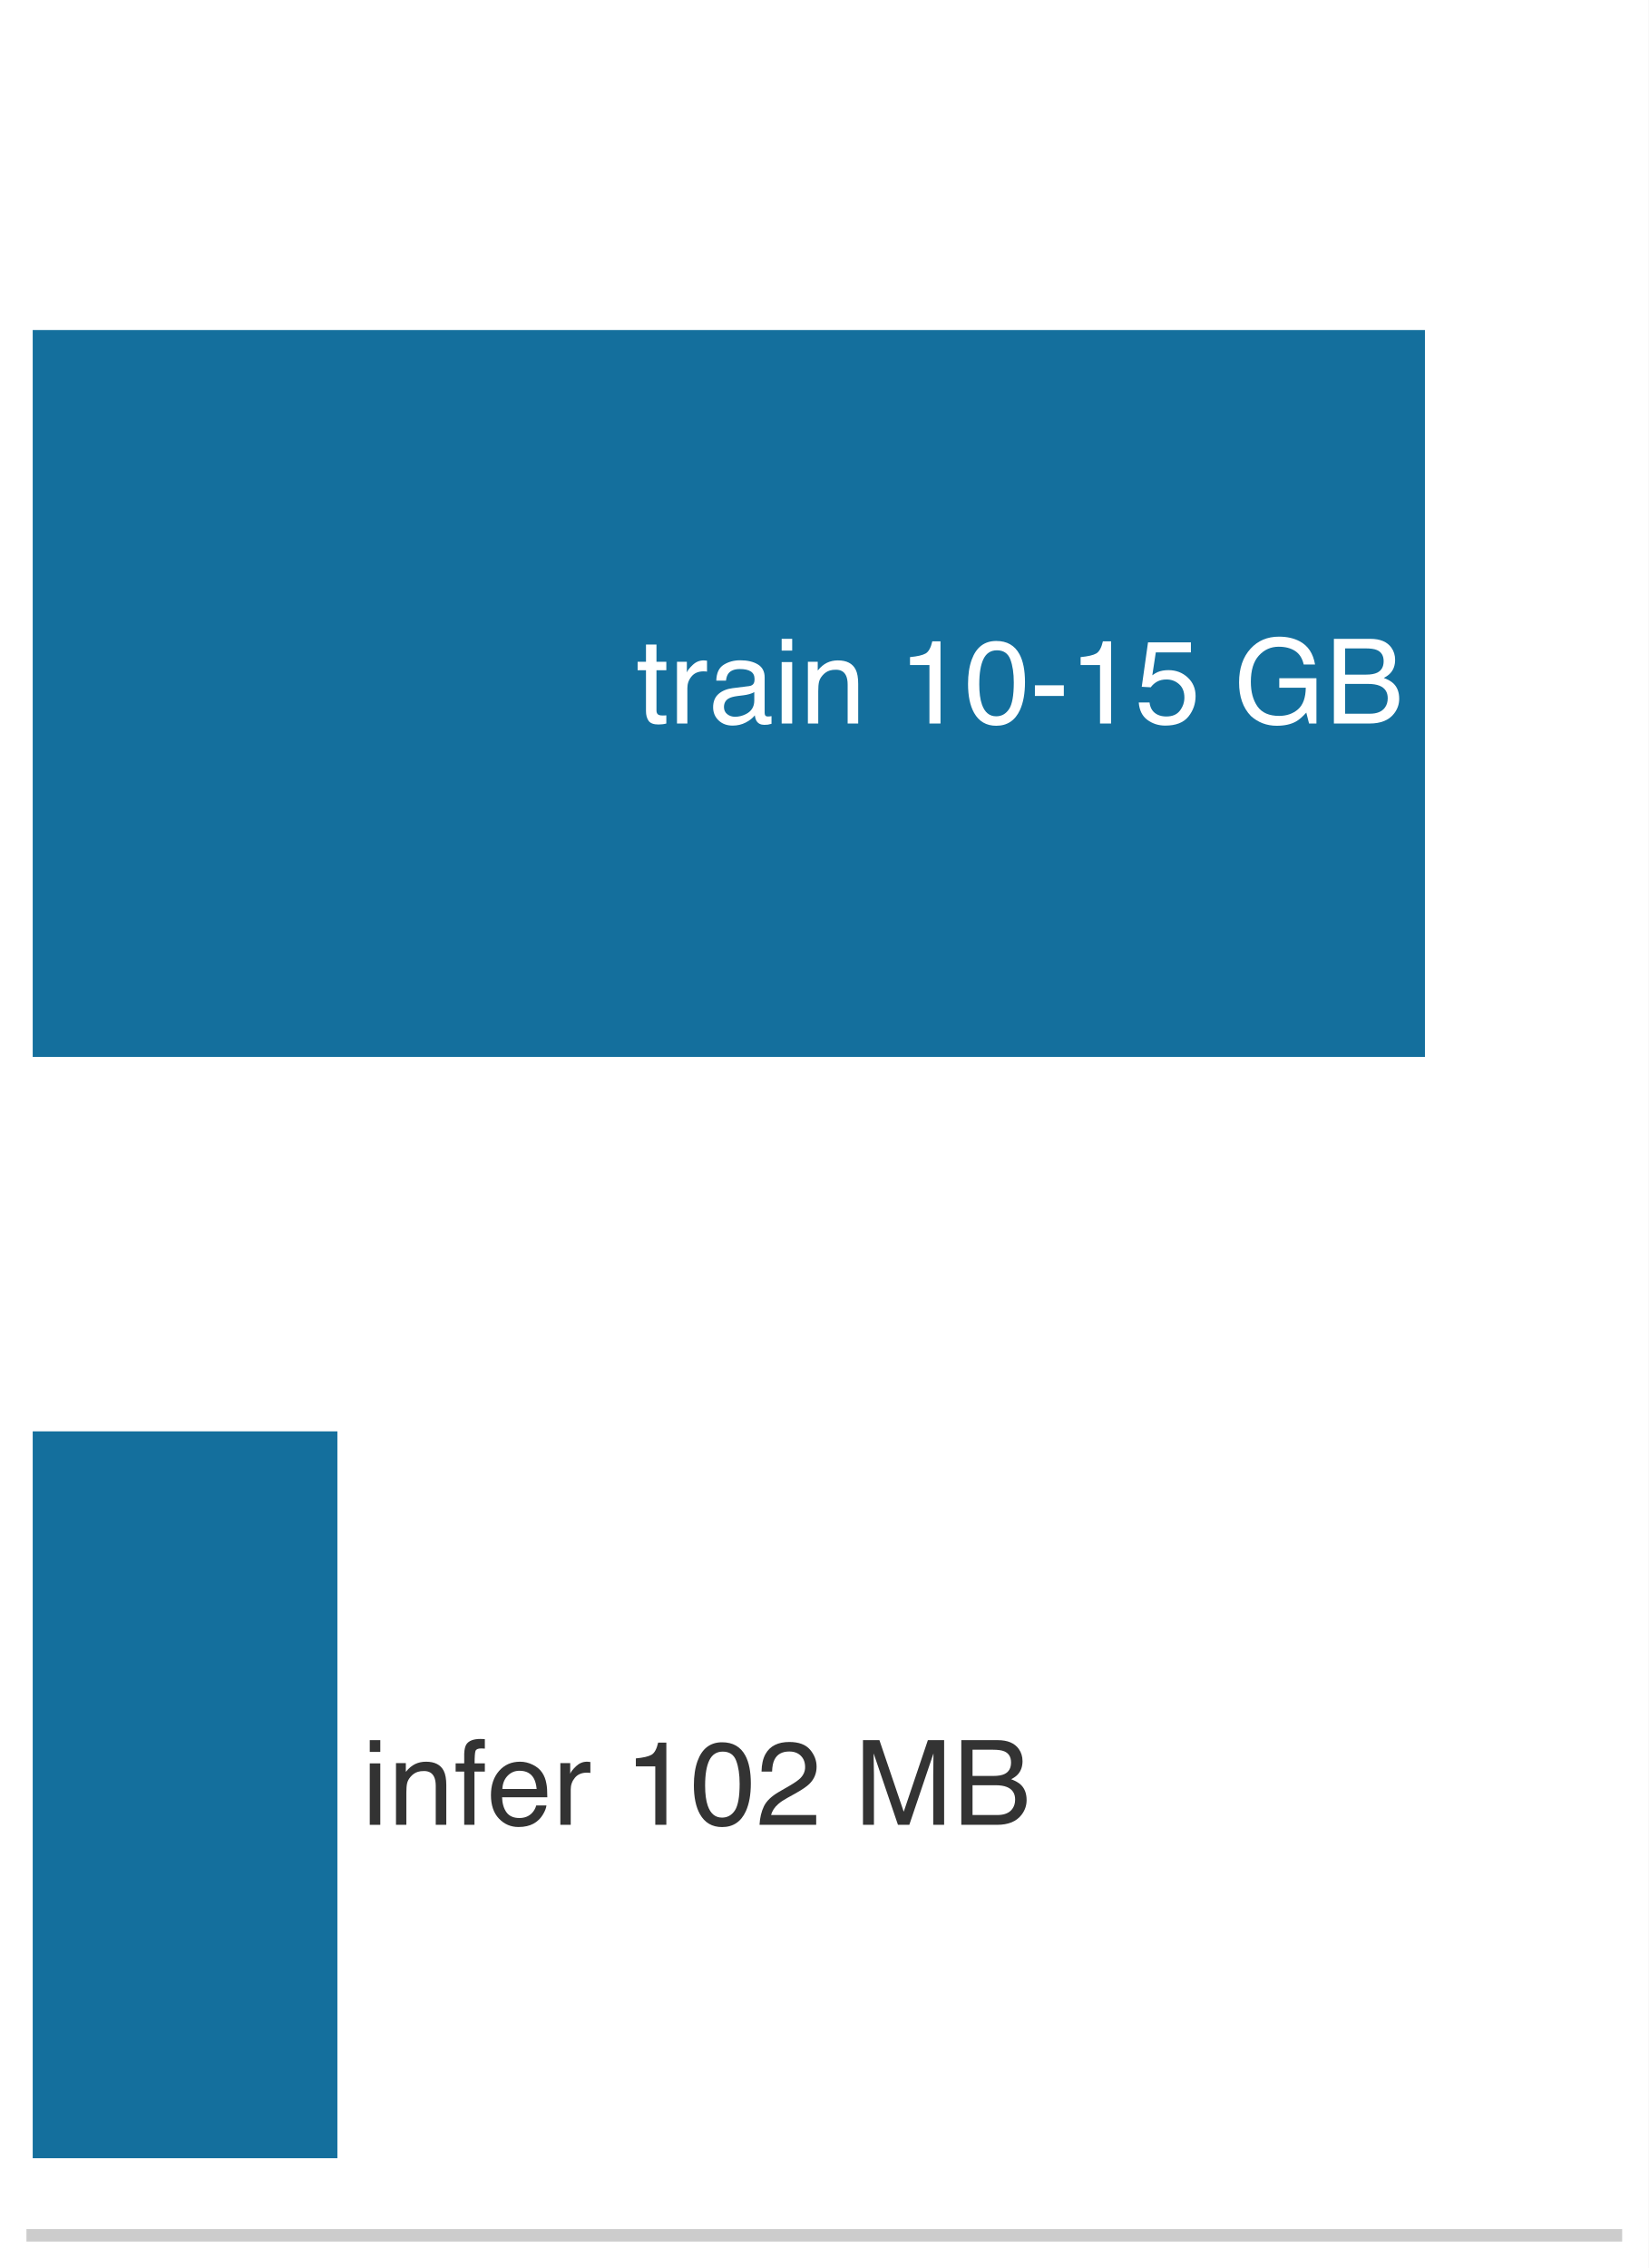
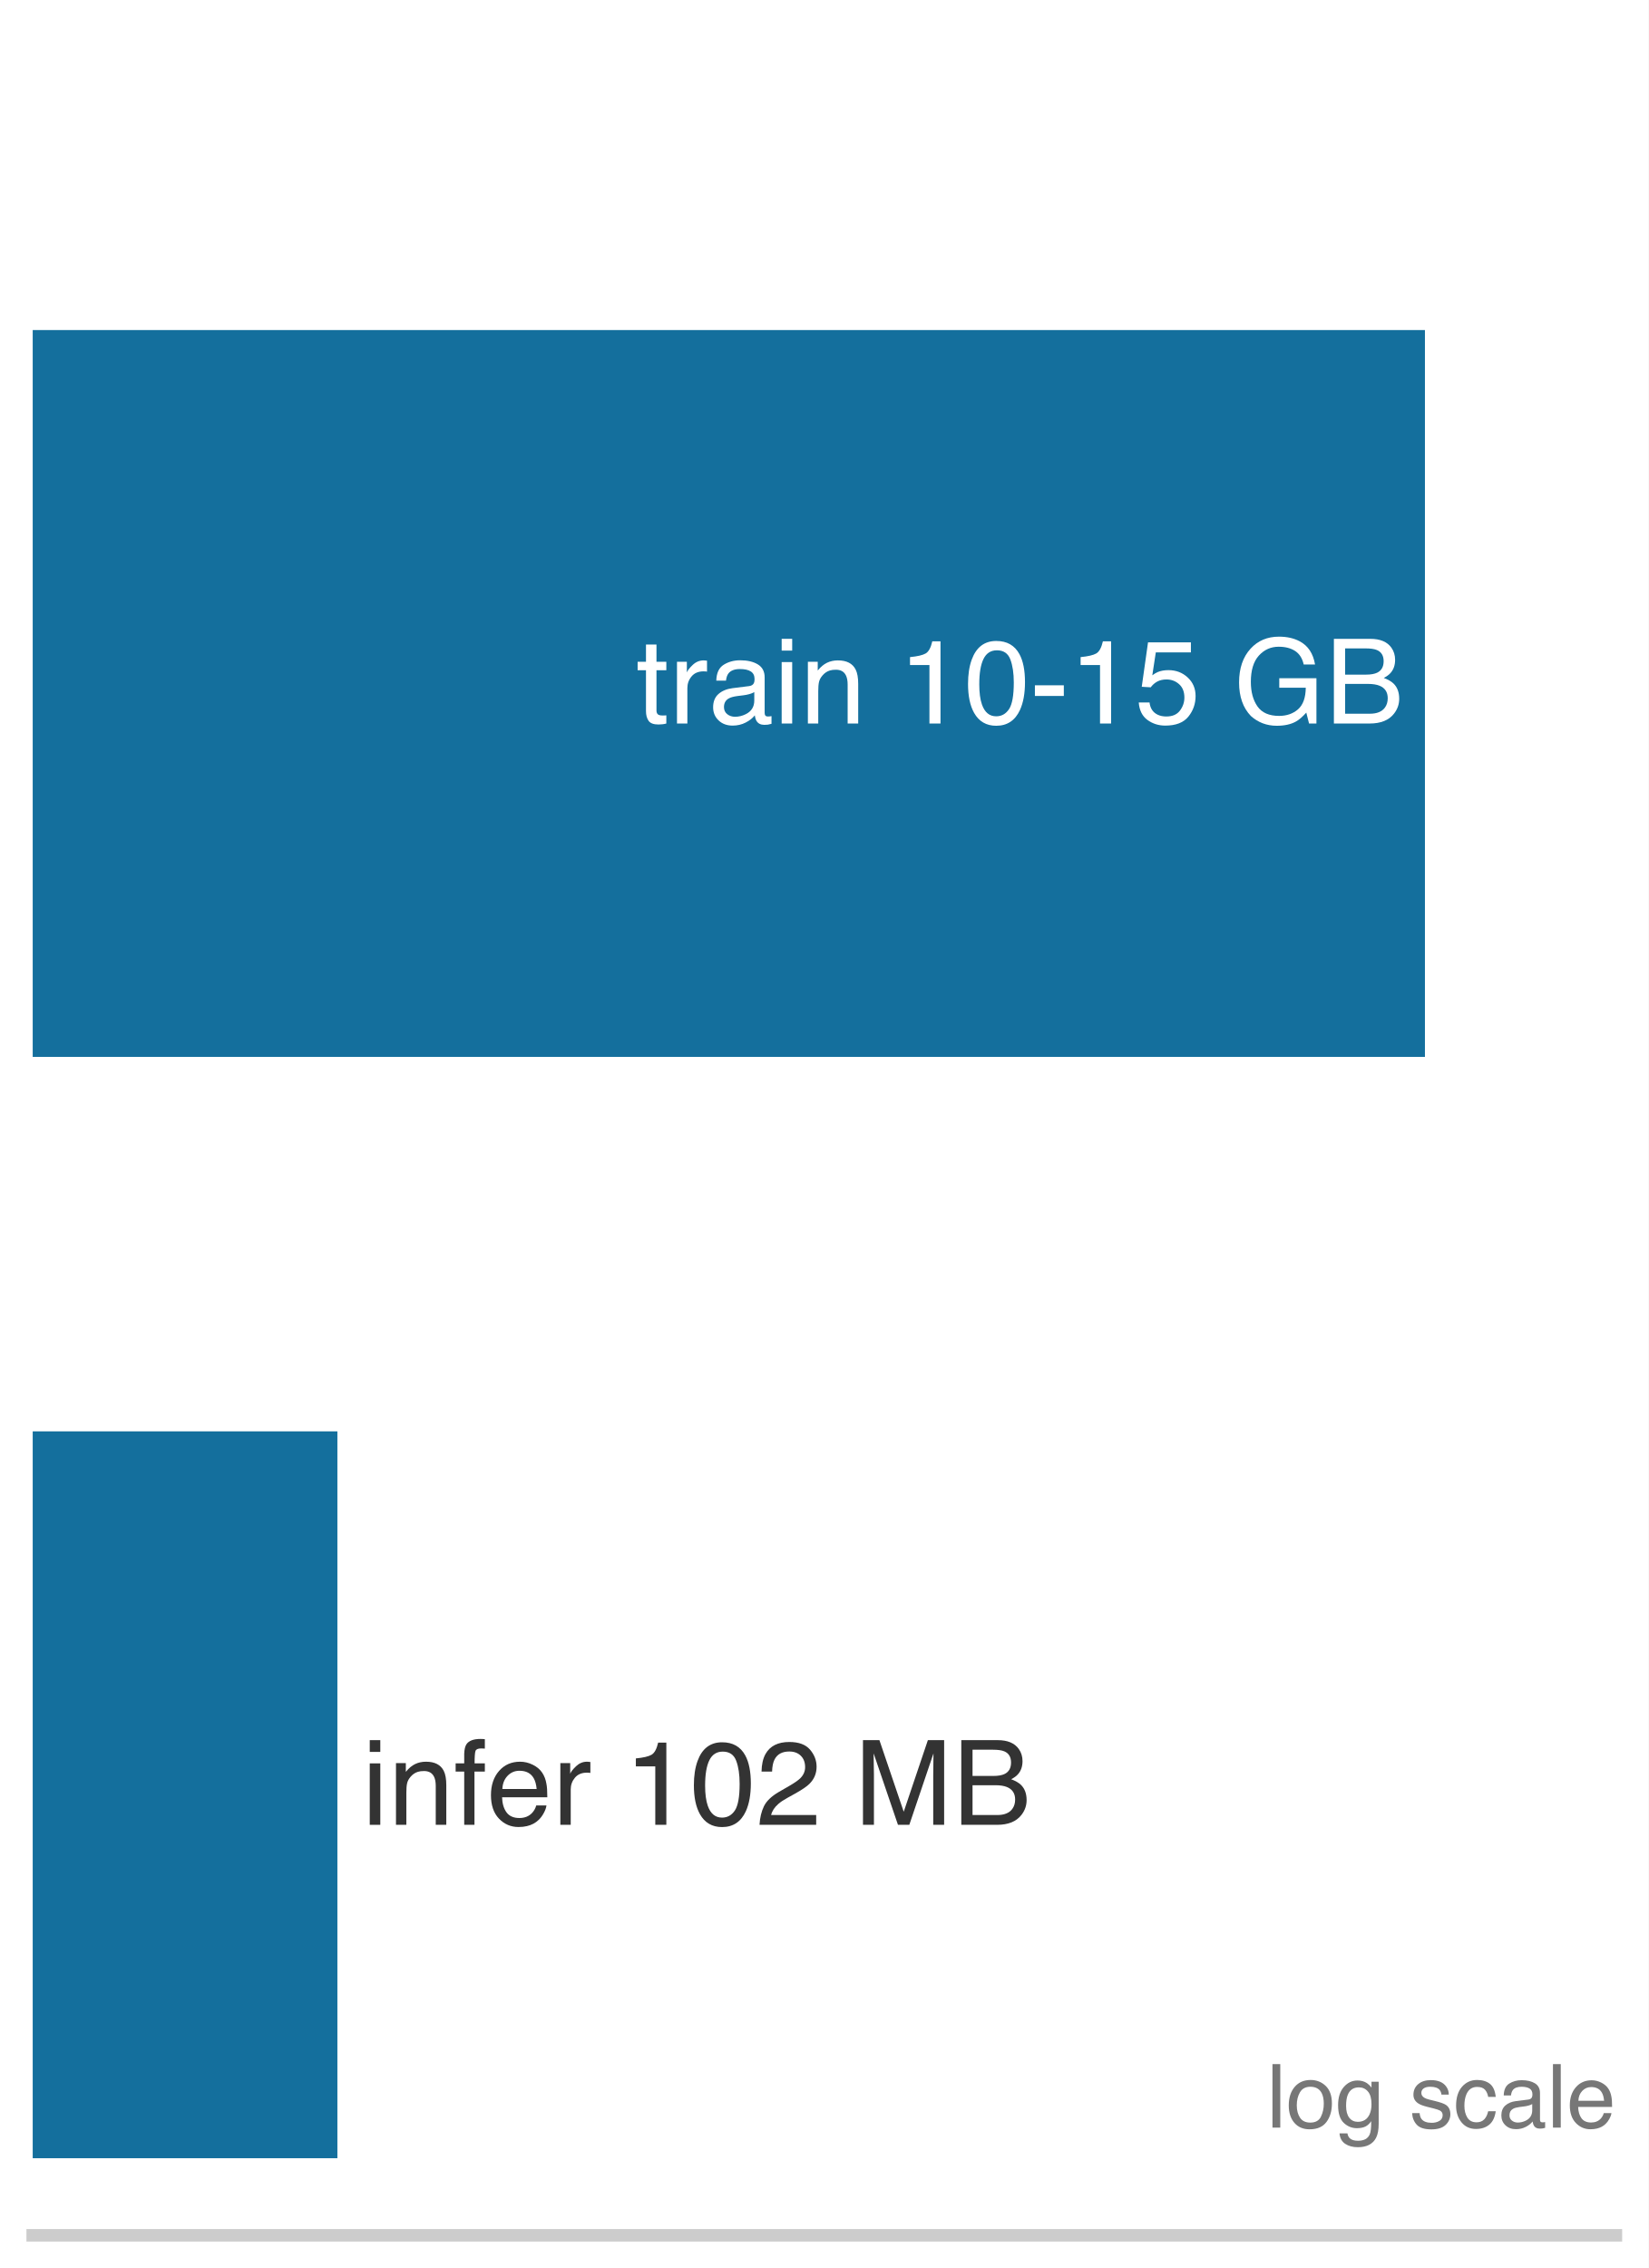
<svg xmlns="http://www.w3.org/2000/svg" xmlns:xlink="http://www.w3.org/1999/xlink" width="72.63pt" height="99.9pt" viewBox="0 0 72.63 99.9" version="1.1">
  <defs>
    <style type="text/css">*{stroke-linejoin: round; stroke-linecap: butt}</style>
  </defs>
  <g id="figure_1">
    <g id="patch_1">
      <path d="M 0 99.9 L 72.63 99.9 L 72.63 0 L 0 0 z " style="fill: #ffffff" />
    </g>
    <g id="axes_1">
      <g id="patch_2">
        <path d="M 1.44 98.46 L 71.19 98.46 L 71.19 1.44 L 1.44 1.44 z " style="fill: #ffffff" />
      </g>
      <g id="patch_3">
        <path d="M 1.44 46.554 L 62.776 46.554 L 62.776 14.538 L 1.44 14.538 z " clip-path="url(#p879ee31a35)" style="fill: #006395; opacity: 0.92" />
      </g>
      <g id="patch_4">
        <path d="M 1.44 95.064 L 14.864 95.064 L 14.864 63.048 L 1.44 63.048 z " clip-path="url(#p879ee31a35)" style="fill: #006395; opacity: 0.92" />
      </g>
      <g id="matplotlib.axis_1">
        <g id="xtick_1">
          <g id="line2d_1" />
        </g>
        <g id="xtick_2">
          <g id="line2d_2" />
        </g>
        <g id="xtick_3">
          <g id="line2d_3" />
        </g>
        <g id="xtick_4">
          <g id="line2d_4" />
        </g>
        <g id="xtick_5">
          <g id="line2d_5" />
        </g>
        <g id="xtick_6">
          <g id="line2d_6" />
        </g>
        <g id="xtick_7">
          <g id="line2d_7" />
        </g>
        <g id="xtick_8">
          <g id="line2d_8" />
        </g>
        <g id="xtick_9">
          <g id="line2d_9" />
        </g>
        <g id="xtick_10">
          <g id="line2d_10" />
        </g>
        <g id="xtick_11">
          <g id="line2d_11" />
        </g>
        <g id="xtick_12">
          <g id="line2d_12" />
        </g>
        <g id="xtick_13">
          <g id="line2d_13" />
        </g>
        <g id="xtick_14">
          <g id="line2d_14" />
        </g>
        <g id="xtick_15">
          <g id="line2d_15" />
        </g>
        <g id="xtick_16">
          <g id="line2d_16" />
        </g>
        <g id="xtick_17">
          <g id="line2d_17" />
        </g>
        <g id="xtick_18">
          <g id="line2d_18" />
        </g>
        <g id="xtick_19">
          <g id="line2d_19" />
        </g>
        <g id="xtick_20">
          <g id="line2d_20" />
        </g>
        <g id="xtick_21">
          <g id="line2d_21" />
        </g>
        <g id="xtick_22">
          <g id="line2d_22" />
        </g>
      </g>
      <g id="matplotlib.axis_2" />
      <g id="patch_5">
        <path d="M 1.44 98.46 L 71.19 98.46 " style="fill: none; stroke: #cccccc; stroke-width: 0.55; stroke-linejoin: miter; stroke-linecap: square" />
      </g>
      <g id="text_1">
        <g style="fill: #ffffff" transform="translate(28.03249 31.86916) scale(0.052 -0.052)">
          <defs>
            <path id="Helvetica-74" d="M 525 4281 L 1094 4281 L 1094 3347 L 1628 3347 L 1628 2888 L 1094 2888 L 1094 703 Q 1094 528 1213 469 Q 1278 434 1431 434 Q 1472 434 1519 436 Q 1566 438 1628 444 L 1628 0 Q 1531 -28 1426 -40 Q 1322 -53 1200 -53 Q 806 -53 665 148 Q 525 350 525 672 L 525 2888 L 72 2888 L 72 3347 L 525 3347 L 525 4281 z " transform="scale(0.015625)" />
            <path id="Helvetica-72" d="M 428 3347 L 963 3347 L 963 2769 Q 1028 2938 1284 3180 Q 1541 3422 1875 3422 Q 1891 3422 1928 3419 Q 1966 3416 2056 3406 L 2056 2813 Q 2006 2822 1964 2825 Q 1922 2828 1872 2828 Q 1447 2828 1219 2554 Q 991 2281 991 1925 L 991 0 L 428 0 L 428 3347 z " transform="scale(0.015625)" />
            <path id="Helvetica-61" d="M 844 891 Q 844 647 1022 506 Q 1200 366 1444 366 Q 1741 366 2019 503 Q 2488 731 2488 1250 L 2488 1703 Q 2384 1638 2221 1594 Q 2059 1550 1903 1531 L 1563 1488 Q 1256 1447 1103 1359 Q 844 1213 844 891 z M 2206 2028 Q 2400 2053 2466 2191 Q 2503 2266 2503 2406 Q 2503 2694 2298 2823 Q 2094 2953 1713 2953 Q 1272 2953 1088 2716 Q 984 2584 953 2325 L 428 2325 Q 444 2944 830 3186 Q 1216 3428 1725 3428 Q 2316 3428 2684 3203 Q 3050 2978 3050 2503 L 3050 575 Q 3050 488 3086 434 Q 3122 381 3238 381 Q 3275 381 3322 386 Q 3369 391 3422 400 L 3422 -16 Q 3291 -53 3222 -62 Q 3153 -72 3034 -72 Q 2744 -72 2613 134 Q 2544 244 2516 444 Q 2344 219 2022 53 Q 1700 -113 1313 -113 Q 847 -113 551 170 Q 256 453 256 878 Q 256 1344 547 1600 Q 838 1856 1309 1916 L 2206 2028 z M 1741 3428 L 1741 3428 z " transform="scale(0.015625)" />
            <path id="Helvetica-69" d="M 413 3331 L 984 3331 L 984 0 L 413 0 L 413 3331 z M 413 4591 L 984 4591 L 984 3953 L 413 3953 L 413 4591 z " transform="scale(0.015625)" />
            <path id="Helvetica-6e" d="M 413 3347 L 947 3347 L 947 2872 Q 1184 3166 1450 3294 Q 1716 3422 2041 3422 Q 2753 3422 3003 2925 Q 3141 2653 3141 2147 L 3141 0 L 2569 0 L 2569 2109 Q 2569 2416 2478 2603 Q 2328 2916 1934 2916 Q 1734 2916 1606 2875 Q 1375 2806 1200 2600 Q 1059 2434 1017 2257 Q 975 2081 975 1753 L 975 0 L 413 0 L 413 3347 z M 1734 3428 L 1734 3428 z " transform="scale(0.015625)" />
            <path id="Helvetica-20" transform="scale(0.015625)" />
            <path id="Helvetica-31" d="M 613 3169 L 613 3600 Q 1222 3659 1462 3798 Q 1703 3938 1822 4456 L 2266 4456 L 2266 0 L 1666 0 L 1666 3169 L 613 3169 z " transform="scale(0.015625)" />
            <path id="Helvetica-30" d="M 1731 4475 Q 2600 4475 2988 3759 Q 3288 3206 3288 2244 Q 3288 1331 3016 734 Q 2622 -122 1728 -122 Q 922 -122 528 578 Q 200 1163 200 2147 Q 200 2909 397 3456 Q 766 4475 1731 4475 z M 1725 391 Q 2163 391 2422 778 Q 2681 1166 2681 2222 Q 2681 2984 2493 3476 Q 2306 3969 1766 3969 Q 1269 3969 1039 3501 Q 809 3034 809 2125 Q 809 1441 956 1025 Q 1181 391 1725 391 z " transform="scale(0.015625)" />
            <path id="Helvetica-2d" d="M 266 2072 L 1834 2072 L 1834 1494 L 266 1494 L 266 2072 z " transform="scale(0.015625)" />
            <path id="Helvetica-35" d="M 791 1141 Q 847 659 1238 475 Q 1438 381 1700 381 Q 2200 381 2440 700 Q 2681 1019 2681 1406 Q 2681 1875 2395 2131 Q 2109 2388 1709 2388 Q 1419 2388 1211 2275 Q 1003 2163 856 1963 L 369 1991 L 709 4400 L 3034 4400 L 3034 3856 L 1131 3856 L 941 2613 Q 1097 2731 1238 2791 Q 1488 2894 1816 2894 Q 2431 2894 2859 2497 Q 3288 2100 3288 1491 Q 3288 856 2895 371 Q 2503 -113 1644 -113 Q 1097 -113 676 195 Q 256 503 206 1141 L 791 1141 z " transform="scale(0.015625)" />
            <path id="Helvetica-47" d="M 2472 4709 Q 3119 4709 3591 4459 Q 4275 4100 4428 3200 L 3813 3200 Q 3700 3703 3347 3933 Q 2994 4163 2456 4163 Q 1819 4163 1383 3684 Q 947 3206 947 2259 Q 947 1441 1306 927 Q 1666 413 2478 413 Q 3100 413 3508 773 Q 3916 1134 3925 1941 L 2488 1941 L 2488 2456 L 4503 2456 L 4503 0 L 4103 0 L 3953 591 Q 3638 244 3394 109 Q 2984 -122 2353 -122 Q 1538 -122 950 406 Q 309 1069 309 2225 Q 309 3378 934 4059 Q 1528 4709 2472 4709 z M 2369 4716 L 2369 4716 z " transform="scale(0.015625)" />
            <path id="Helvetica-42" d="M 2213 2650 Q 2606 2650 2825 2759 Q 3169 2931 3169 3378 Q 3169 3828 2803 3984 Q 2597 4072 2191 4072 L 1081 4072 L 1081 2650 L 2213 2650 z M 2422 531 Q 2994 531 3238 863 Q 3391 1072 3391 1369 Q 3391 1869 2944 2050 Q 2706 2147 2316 2147 L 1081 2147 L 1081 531 L 2422 531 z M 472 4591 L 2444 4591 Q 3250 4591 3591 4109 Q 3791 3825 3791 3453 Q 3791 3019 3544 2741 Q 3416 2594 3175 2472 Q 3528 2338 3703 2169 Q 4013 1869 4013 1341 Q 4013 897 3734 538 Q 3319 0 2413 0 L 472 0 L 472 4591 z " transform="scale(0.015625)" />
          </defs>
          <use xlink:href="#Helvetica-74" />
          <use xlink:href="#Helvetica-72" transform="translate(27.7832 0)" />
          <use xlink:href="#Helvetica-61" transform="translate(61.08398 0)" />
          <use xlink:href="#Helvetica-69" transform="translate(116.6992 0)" />
          <use xlink:href="#Helvetica-6e" transform="translate(138.916 0)" />
          <use xlink:href="#Helvetica-20" transform="translate(194.5312 0)" />
          <use xlink:href="#Helvetica-31" transform="translate(222.3145 0)" />
          <use xlink:href="#Helvetica-30" transform="translate(277.9297 0)" />
          <use xlink:href="#Helvetica-2d" transform="translate(333.5449 0)" />
          <use xlink:href="#Helvetica-31" transform="translate(366.8457 0)" />
          <use xlink:href="#Helvetica-35" transform="translate(422.4609 0)" />
          <use xlink:href="#Helvetica-20" transform="translate(478.0762 0)" />
          <use xlink:href="#Helvetica-47" transform="translate(505.8594 0)" />
          <use xlink:href="#Helvetica-42" transform="translate(583.6426 0)" />
        </g>
      </g>
      <g id="text_2">
        <g style="fill: #333333" transform="translate(15.95445 80.37916) scale(0.052 -0.052)">
          <defs>
            <path id="Helvetica-66" d="M 553 3856 Q 566 4206 675 4369 Q 872 4656 1434 4656 Q 1488 4656 1544 4653 Q 1600 4650 1672 4644 L 1672 4131 Q 1584 4138 1545 4139 Q 1506 4141 1472 4141 Q 1216 4141 1166 4008 Q 1116 3875 1116 3331 L 1672 3331 L 1672 2888 L 1109 2888 L 1109 0 L 553 0 L 553 2888 L 88 2888 L 88 3331 L 553 3331 L 553 3856 z " transform="scale(0.015625)" />
            <path id="Helvetica-65" d="M 1806 3422 Q 2163 3422 2497 3255 Q 2831 3088 3006 2822 Q 3175 2569 3231 2231 Q 3281 2000 3281 1494 L 828 1494 Q 844 984 1069 676 Q 1294 369 1766 369 Q 2206 369 2469 659 Q 2619 828 2681 1050 L 3234 1050 Q 3213 866 3089 639 Q 2966 413 2813 269 Q 2556 19 2178 -69 Q 1975 -119 1719 -119 Q 1094 -119 659 336 Q 225 791 225 1609 Q 225 2416 662 2919 Q 1100 3422 1806 3422 z M 2703 1941 Q 2669 2306 2544 2525 Q 2313 2931 1772 2931 Q 1384 2931 1121 2651 Q 859 2372 844 1941 L 2703 1941 z M 1753 3428 L 1753 3428 z " transform="scale(0.015625)" />
            <path id="Helvetica-32" d="M 200 0 Q 231 578 439 1006 Q 647 1434 1250 1784 L 1850 2131 Q 2253 2366 2416 2531 Q 2672 2791 2672 3125 Q 2672 3516 2437 3745 Q 2203 3975 1813 3975 Q 1234 3975 1013 3538 Q 894 3303 881 2888 L 309 2888 Q 319 3472 525 3841 Q 891 4491 1816 4491 Q 2584 4491 2939 4075 Q 3294 3659 3294 3150 Q 3294 2613 2916 2231 Q 2697 2009 2131 1694 L 1703 1456 Q 1397 1288 1222 1134 Q 909 863 828 531 L 3272 531 L 3272 0 L 200 0 z " transform="scale(0.015625)" />
            <path id="Helvetica-4d" d="M 472 4591 L 1363 4591 L 2681 709 L 3991 4591 L 4872 4591 L 4872 0 L 4281 0 L 4281 2709 Q 4281 2850 4287 3175 Q 4294 3500 4294 3872 L 2984 0 L 2369 0 L 1050 3872 L 1050 3731 Q 1050 3563 1058 3217 Q 1066 2872 1066 2709 L 1066 0 L 472 0 L 472 4591 z " transform="scale(0.015625)" />
          </defs>
          <use xlink:href="#Helvetica-69" />
          <use xlink:href="#Helvetica-6e" transform="translate(22.2168 0)" />
          <use xlink:href="#Helvetica-66" transform="translate(77.83203 0)" />
          <use xlink:href="#Helvetica-65" transform="translate(105.6152 0)" />
          <use xlink:href="#Helvetica-72" transform="translate(161.2305 0)" />
          <use xlink:href="#Helvetica-20" transform="translate(194.5312 0)" />
          <use xlink:href="#Helvetica-31" transform="translate(222.3145 0)" />
          <use xlink:href="#Helvetica-30" transform="translate(277.9297 0)" />
          <use xlink:href="#Helvetica-32" transform="translate(333.5449 0)" />
          <use xlink:href="#Helvetica-20" transform="translate(389.1602 0)" />
          <use xlink:href="#Helvetica-4d" transform="translate(416.9434 0)" />
          <use xlink:href="#Helvetica-42" transform="translate(500.2441 0)" />
        </g>
      </g>
+       <g id="text_3">
+         <g style="fill: #777777" transform="translate(55.79841 93.71632) scale(0.039 -0.039)">
+           <defs>
+             <path id="Helvetica-6c" d="M 428 4591 L 991 4591 L 991 0 L 428 0 L 428 4591 z " transform="scale(0.015625)" />
+             <path id="Helvetica-6f" d="M 1741 363 Q 2300 363 2508 786 Q 2716 1209 2716 1728 Q 2716 2197 2566 2491 Q 2328 2953 1747 2953 Q 1231 2953 997 2559 Q 763 2166 763 1609 Q 763 1075 997 719 Q 1231 363 1741 363 z M 1763 3444 Q 2409 3444 2856 3012 Q 3303 2581 3303 1744 Q 3303 934 2909 406 Q 2516 -122 1688 -122 Q 997 -122 590 345 Q 184 813 184 1600 Q 184 2444 612 2944 Q 1041 3444 1763 3444 z M 1744 3428 L 1744 3428 z " transform="scale(0.015625)" />
+             <path id="Helvetica-67" d="M 1594 3406 Q 1988 3406 2281 3213 Q 2441 3103 2606 2894 L 2606 3316 L 3125 3316 L 3125 272 Q 3125 -366 2938 -734 Q 2588 -1416 1616 -1416 Q 1075 -1416 706 -1173 Q 338 -931 294 -416 L 866 -416 Q 906 -641 1028 -763 Q 1219 -950 1628 -950 Q 2275 -950 2475 -494 Q 2594 -225 2584 466 Q 2416 209 2178 84 Q 1941 -41 1550 -41 Q 1006 -41 598 345 Q 191 731 191 1622 Q 191 2463 602 2934 Q 1013 3406 1594 3406 z M 2606 1688 Q 2606 2309 2350 2609 Q 2094 2909 1697 2909 Q 1103 2909 884 2353 Q 769 2056 769 1575 Q 769 1009 998 714 Q 1228 419 1616 419 Q 2222 419 2469 966 Q 2606 1275 2606 1688 z M 1659 3428 L 1659 3428 z " transform="scale(0.015625)" />
+             <path id="Helvetica-73" d="M 747 1050 Q 772 769 888 619 Q 1100 347 1625 347 Q 1938 347 2175 483 Q 2413 619 2413 903 Q 2413 1119 2222 1231 Q 2100 1300 1741 1391 L 1294 1503 Q 866 1609 663 1741 Q 300 1969 300 2372 Q 300 2847 642 3140 Q 984 3434 1563 3434 Q 2319 3434 2653 2991 Q 2863 2709 2856 2384 L 2325 2384 Q 2309 2575 2191 2731 Q 1997 2953 1519 2953 Q 1200 2953 1036 2831 Q 872 2709 872 2509 Q 872 2291 1088 2159 Q 1213 2081 1456 2022 L 1828 1931 Q 2434 1784 2641 1647 Q 2969 1431 2969 969 Q 2969 522 2630 197 Q 2291 -128 1597 -128 Q 850 -128 539 211 Q 228 550 206 1050 L 747 1050 z M 1578 3428 L 1578 3428 z " transform="scale(0.015625)" />
+             <path id="Helvetica-63" d="M 1703 3444 Q 2269 3444 2623 3169 Q 2978 2894 3050 2222 L 2503 2222 Q 2453 2531 2275 2736 Q 2097 2941 1703 2941 Q 1166 2941 934 2416 Q 784 2075 784 1575 Q 784 1072 996 728 Q 1209 384 1666 384 Q 2016 384 2220 598 Q 2425 813 2503 1184 L 3050 1184 Q 2956 519 2581 211 Q 2206 -97 1622 -97 Q 966 -97 575 383 Q 184 863 184 1581 Q 184 2463 612 2953 Q 1041 3444 1703 3444 z M 1616 3428 L 1616 3428 z " transform="scale(0.015625)" />
+           </defs>
+           <use xlink:href="#Helvetica-6c" />
+           <use xlink:href="#Helvetica-6f" transform="translate(22.2168 0)" />
+           <use xlink:href="#Helvetica-67" transform="translate(77.83203 0)" />
+           <use xlink:href="#Helvetica-20" transform="translate(133.4473 0)" />
+           <use xlink:href="#Helvetica-73" transform="translate(161.2305 0)" />
+           <use xlink:href="#Helvetica-63" transform="translate(211.2305 0)" />
+           <use xlink:href="#Helvetica-61" transform="translate(261.2305 0)" />
+           <use xlink:href="#Helvetica-6c" transform="translate(316.8457 0)" />
+           <use xlink:href="#Helvetica-65" transform="translate(339.0625 0)" />
+         </g>
+       </g>
    </g>
  </g>
  <defs>
    <clipPath id="p879ee31a35">
      <rect x="1.44" y="1.44" width="69.75" height="97.02" />
    </clipPath>
  </defs>
</svg>
